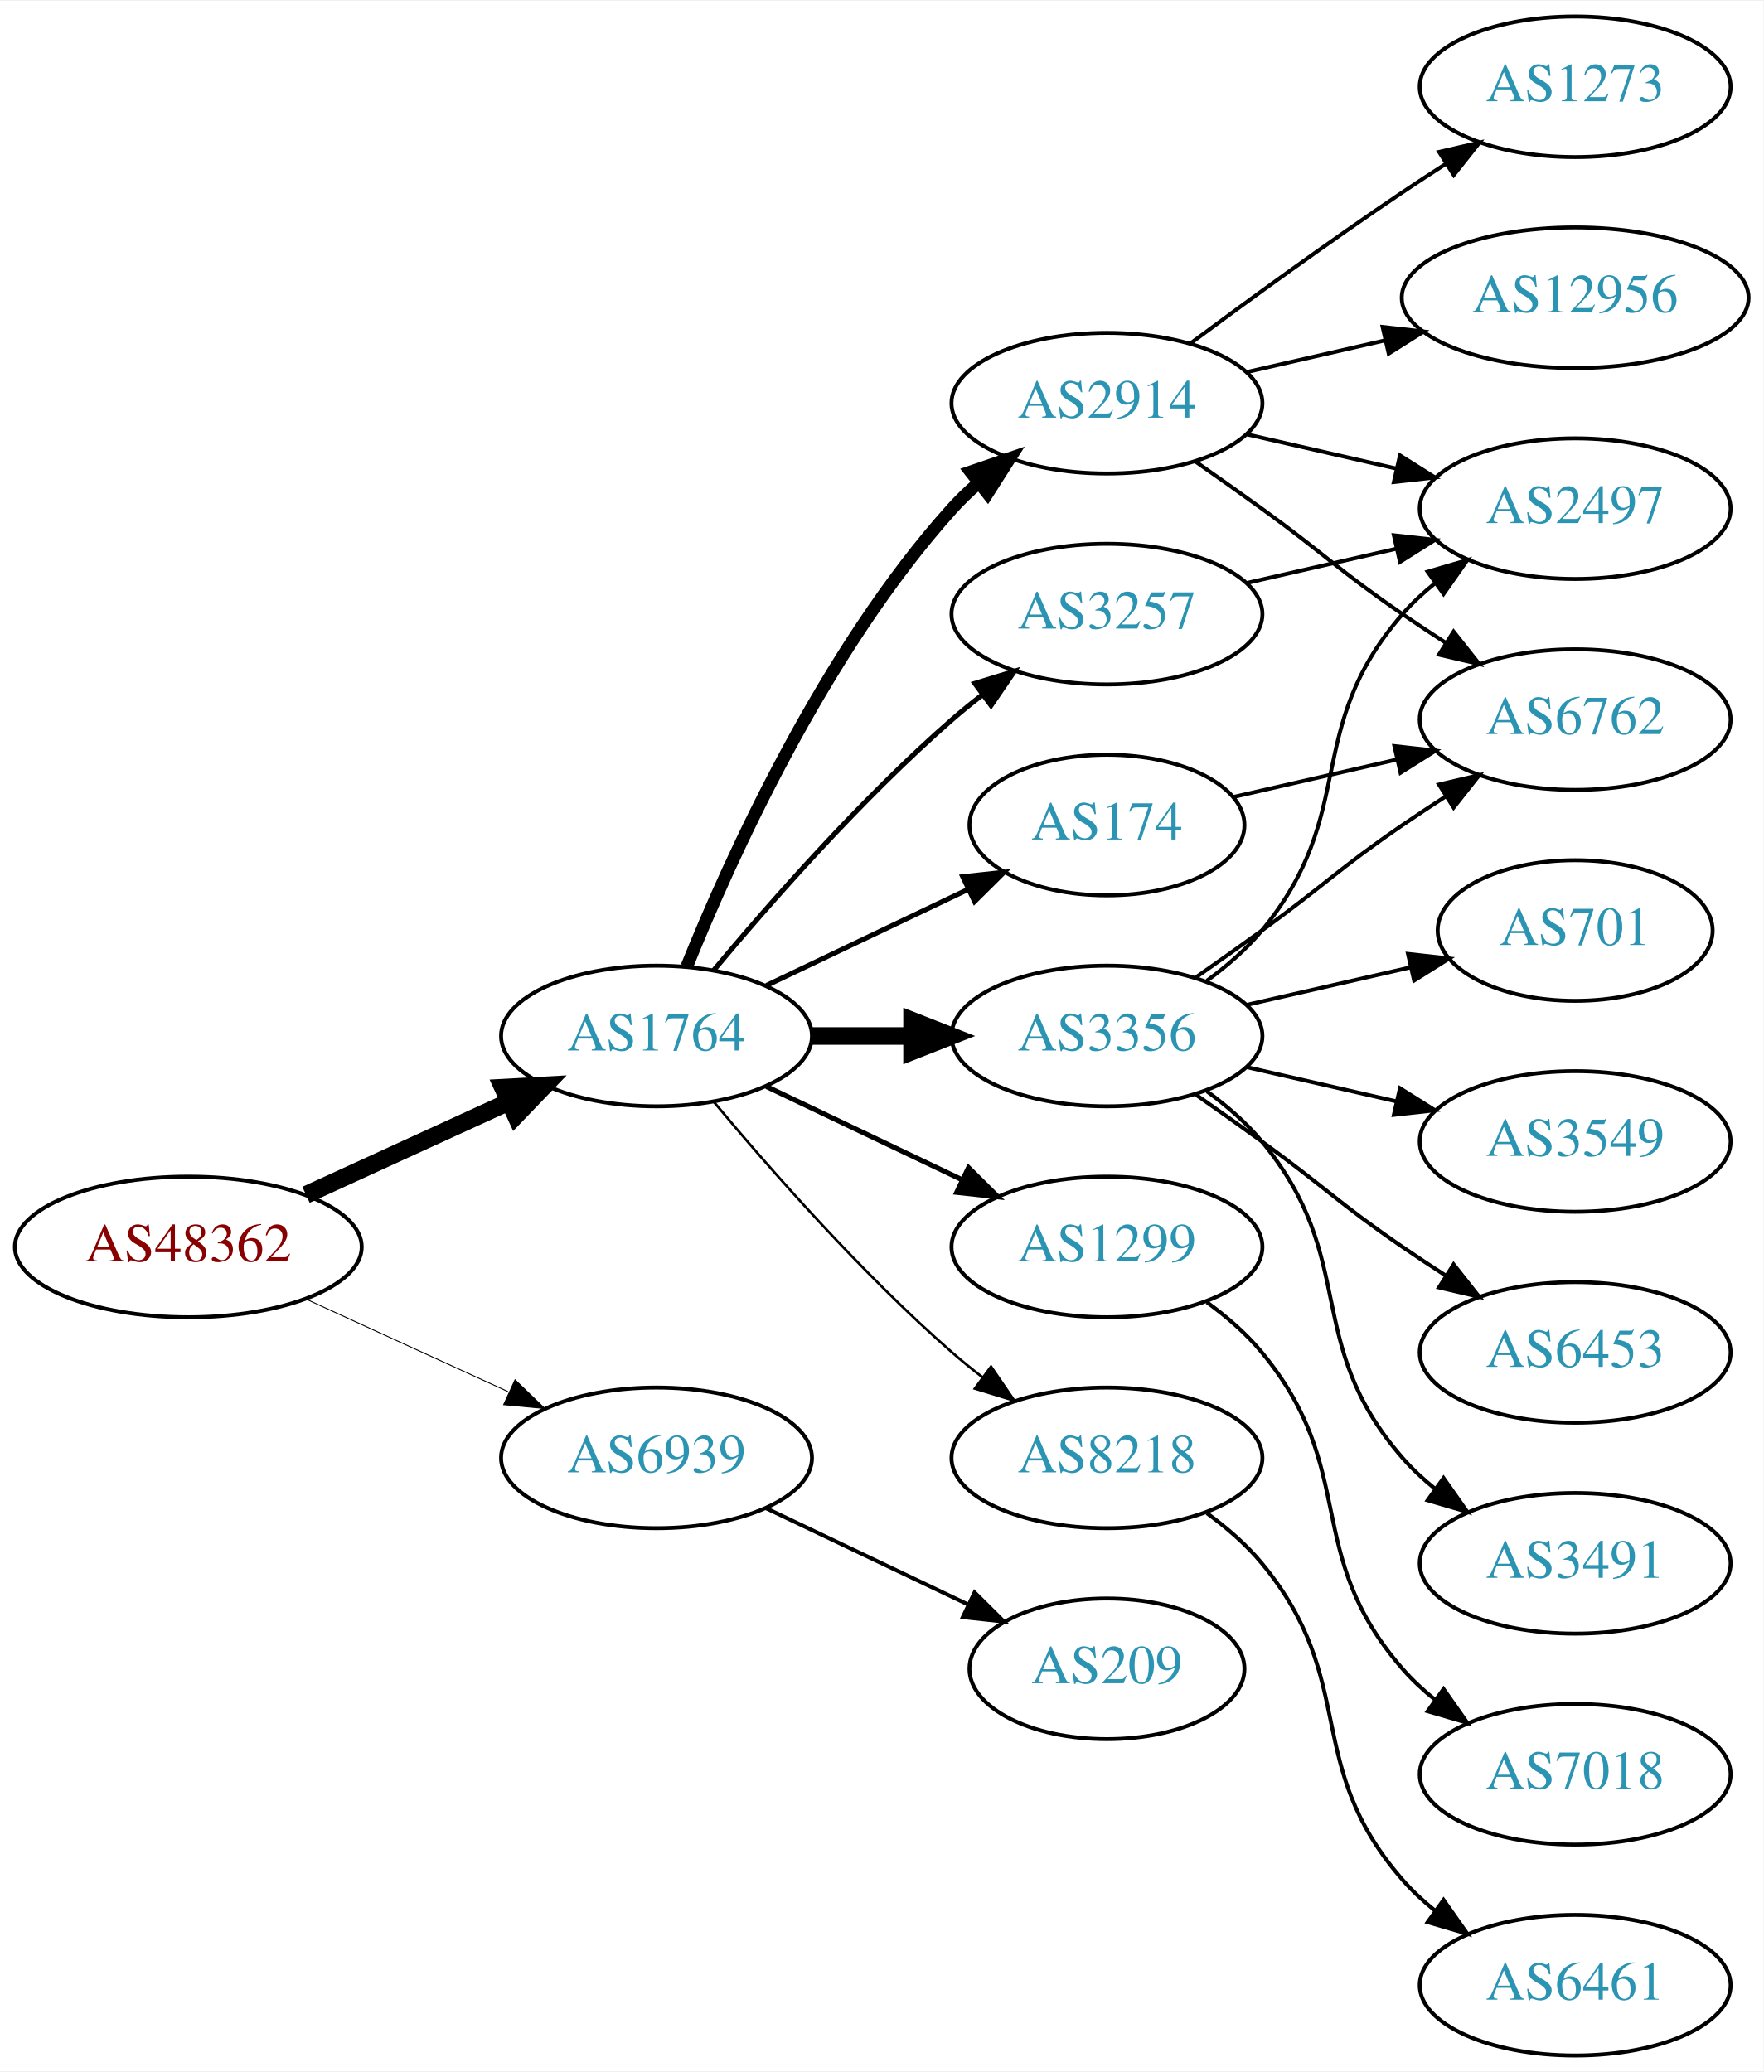
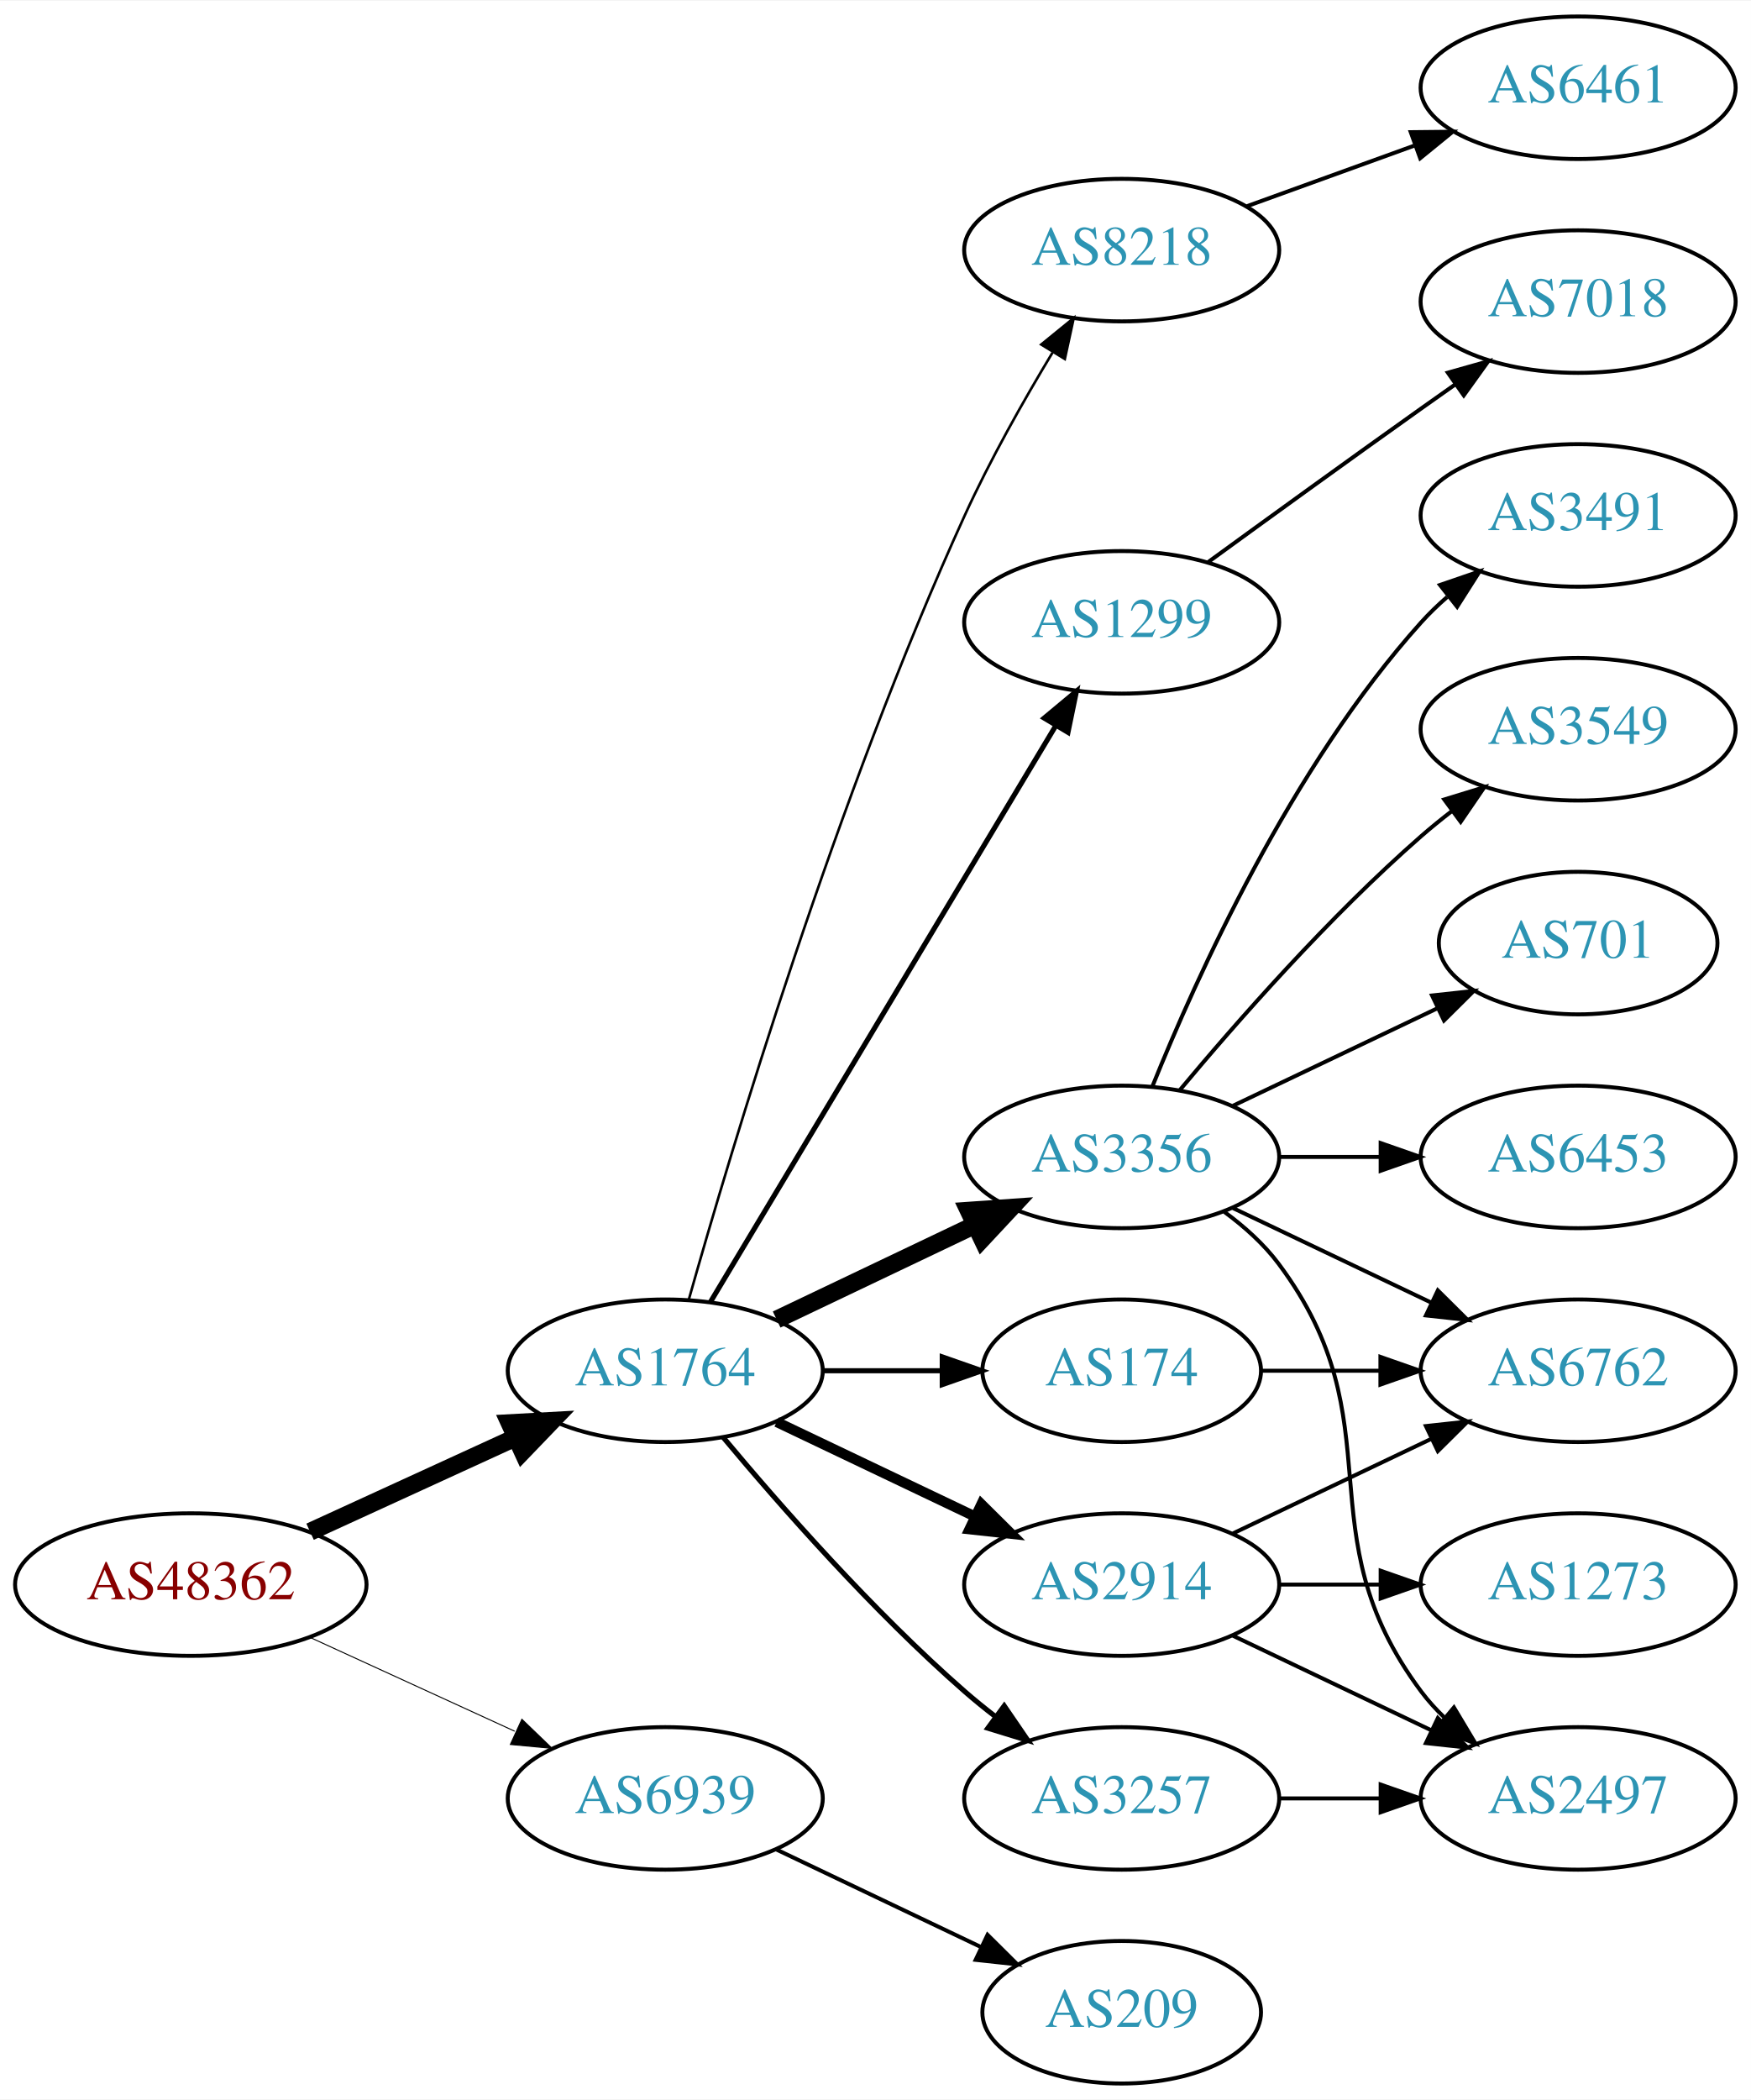
- <svg xmlns="http://www.w3.org/2000/svg" xmlns:xlink="http://www.w3.org/1999/xlink" width="451pt" height="530pt" viewBox="0.00 0.00 451.37 530.00">
+ <svg xmlns="http://www.w3.org/2000/svg" xmlns:xlink="http://www.w3.org/1999/xlink" width="442pt" height="530pt" viewBox="0.00 0.00 442.27 530.00">
  <g id="graph0" class="graph" transform="scale(1 1) rotate(0) translate(4 526)">
-     <polygon fill="white" stroke="none" points="-4,4 -4,-526 447.37,-526 447.37,4 -4,4" />
+     <polygon fill="white" stroke="none" points="-4,4 -4,-526 438.271,-526 438.271,4 -4,4" />
    <g id="node1" class="node">
      <g id="a_node1">
        <a xlink:href="/asn/48362" xlink:title="AS48362 ~ Stadtwerke Feldkirch [AT]">
-           <ellipse fill="#ffffff" stroke="black" cx="44.196" cy="-207" rx="44.393" ry="18" />
-           <text text-anchor="middle" x="44.196" y="-203.3" font-family="Times,serif" font-size="14.00" fill="#880000">AS48362</text>
+           <ellipse fill="#ffffff" stroke="black" cx="44.196" cy="-126" rx="44.393" ry="18" />
+           <text text-anchor="middle" x="44.196" y="-122.3" font-family="Times,serif" font-size="14.00" fill="#880000">AS48362</text>
        </a>
      </g>
    </g>
    <g id="node2" class="node">
      <g id="a_node2">
        <a xlink:href="/asn/1764" xlink:title="AS1764 ~ NEXTLAYER-AS [AT]">
-           <ellipse fill="#ffffff" stroke="black" cx="164.039" cy="-261" rx="39.794" ry="18" />
-           <text text-anchor="middle" x="164.039" y="-257.3" font-family="Times,serif" font-size="14.00" fill="#2c94b3">AS1764</text>
+           <ellipse fill="#ffffff" stroke="black" cx="164.039" cy="-180" rx="39.794" ry="18" />
+           <text text-anchor="middle" x="164.039" y="-176.3" font-family="Times,serif" font-size="14.00" fill="#2c94b3">AS1764</text>
        </a>
      </g>
    </g>
    <g id="edge1" class="edge">
-       <path fill="none" stroke="black" stroke-width="4.5" d="M74.326,-220.348C89.937,-227.502 109.335,-236.391 126.007,-244.03" />
-       <polygon fill="black" stroke="black" stroke-width="4.5" points="124.727,-247.775 135.459,-248.362 128.008,-240.616 124.727,-247.775" />
+       <path fill="none" stroke="black" stroke-width="4.5" d="M74.326,-139.348C89.937,-146.502 109.335,-155.391 126.007,-163.03" />
+       <polygon fill="black" stroke="black" stroke-width="4.5" points="124.727,-166.775 135.459,-167.362 128.008,-159.616 124.727,-166.775" />
    </g>
    <g id="node3" class="node">
      <g id="a_node3">
        <a xlink:href="/asn/6939" xlink:title="AS6939 ~ Hurricane Electric LLC [US]">
-           <ellipse fill="#ffffff" stroke="black" cx="164.039" cy="-153" rx="39.794" ry="18" />
-           <text text-anchor="middle" x="164.039" y="-149.3" font-family="Times,serif" font-size="14.00" fill="#2c94b3">AS6939</text>
+           <ellipse fill="#ffffff" stroke="black" cx="164.039" cy="-72" rx="39.794" ry="18" />
+           <text text-anchor="middle" x="164.039" y="-68.3" font-family="Times,serif" font-size="14.00" fill="#2c94b3">AS6939</text>
        </a>
      </g>
    </g>
    <g id="edge2" class="edge">
-       <path fill="none" stroke="black" stroke-width="0.237" d="M74.326,-193.652C89.937,-186.498 109.335,-177.609 126.007,-169.97" />
-       <polygon fill="black" stroke="black" stroke-width="0.237" points="127.826,-172.986 135.459,-165.638 124.91,-166.622 127.826,-172.986" />
+       <path fill="none" stroke="black" stroke-width="0.25" d="M74.326,-112.652C89.937,-105.498 109.335,-96.609 126.007,-88.969" />
+       <polygon fill="black" stroke="black" stroke-width="0.25" points="127.826,-91.986 135.459,-84.638 124.91,-85.622 127.826,-91.986" />
    </g>
    <g id="node4" class="node">
      <g id="a_node4">
-         <a xlink:href="/asn/2914" xlink:title="AS2914 ~ NTT America, Inc. [US]">
-           <ellipse fill="#ffffff" stroke="black" cx="279.332" cy="-423" rx="39.794" ry="18" />
-           <text text-anchor="middle" x="279.332" y="-419.3" font-family="Times,serif" font-size="14.00" fill="#2c94b3">AS2914</text>
+         <a xlink:href="/asn/1299" xlink:title="AS1299 ~ Telia Carrier [EU]">
+           <ellipse fill="#ffffff" stroke="black" cx="279.332" cy="-369" rx="39.794" ry="18" />
+           <text text-anchor="middle" x="279.332" y="-365.3" font-family="Times,serif" font-size="14.00" fill="#2c94b3">AS1299</text>
        </a>
      </g>
    </g>
    <g id="edge3" class="edge">
-       <path fill="none" stroke="black" stroke-width="3.214" d="M171.786,-278.787C182.837,-306.243 206.891,-359.578 239.685,-396 241.688,-398.224 243.906,-400.363 246.239,-402.397" />
-       <polygon fill="black" stroke="black" stroke-width="3.214" points="244.437,-405.433 254.458,-408.873 248.769,-399.935 244.437,-405.433" />
+       <path fill="none" stroke="black" stroke-width="1.286" d="M175.494,-197.442C195.475,-230.775 239.18,-303.686 262.666,-342.866" />
+       <polygon fill="black" stroke="black" stroke-width="1.286" points="259.758,-344.823 267.902,-351.6 265.762,-341.224 259.758,-344.823" />
    </g>
    <g id="node5" class="node">
      <g id="a_node5">
        <a xlink:href="/asn/3356" xlink:title="AS3356 ~ Level 3 Parent, LLC [US]">
-           <ellipse fill="#ffffff" stroke="black" cx="279.332" cy="-261" rx="39.794" ry="18" />
-           <text text-anchor="middle" x="279.332" y="-257.3" font-family="Times,serif" font-size="14.00" fill="#2c94b3">AS3356</text>
+           <ellipse fill="#ffffff" stroke="black" cx="279.332" cy="-234" rx="39.794" ry="18" />
+           <text text-anchor="middle" x="279.332" y="-230.3" font-family="Times,serif" font-size="14.00" fill="#2c94b3">AS3356</text>
        </a>
      </g>
    </g>
    <g id="edge4" class="edge">
-       <path fill="none" stroke="black" stroke-width="4.5" d="M203.711,-261C211.914,-261 220.678,-261 229.21,-261" />
-       <polygon fill="black" stroke="black" stroke-width="4.5" points="229.449,-264.938 239.449,-261 229.449,-257.063 229.449,-264.938" />
+       <path fill="none" stroke="black" stroke-width="4.5" d="M192.175,-192.934C207.169,-200.081 225.99,-209.052 242.213,-216.785" />
+       <polygon fill="black" stroke="black" stroke-width="4.5" points="240.695,-220.423 251.417,-221.171 244.084,-213.314 240.695,-220.423" />
    </g>
    <g id="node6" class="node">
      <g id="a_node6">
        <a xlink:href="/asn/174" xlink:title="AS174 ~ Cogent Communications [US]">
-           <ellipse fill="#ffffff" stroke="black" cx="279.332" cy="-315" rx="35.194" ry="18" />
-           <text text-anchor="middle" x="279.332" y="-311.3" font-family="Times,serif" font-size="14.00" fill="#2c94b3">AS174</text>
+           <ellipse fill="#ffffff" stroke="black" cx="279.332" cy="-180" rx="35.194" ry="18" />
+           <text text-anchor="middle" x="279.332" y="-176.3" font-family="Times,serif" font-size="14.00" fill="#2c94b3">AS174</text>
        </a>
      </g>
    </g>
    <g id="edge5" class="edge">
-       <path fill="none" stroke="black" stroke-width="1.286" d="M192.175,-273.934C207.607,-281.29 227.092,-290.577 243.628,-298.459" />
-       <polygon fill="black" stroke="black" stroke-width="1.286" points="242.436,-301.768 252.969,-302.911 245.448,-295.449 242.436,-301.768" />
+       <path fill="none" stroke="black" stroke-width="1.286" d="M203.711,-180C213.416,-180 223.907,-180 233.87,-180" />
+       <polygon fill="black" stroke="black" stroke-width="1.286" points="234.006,-183.5 244.006,-180 234.006,-176.5 234.006,-183.5" />
    </g>
    <g id="node7" class="node">
      <g id="a_node7">
-         <a xlink:href="/asn/3257" xlink:title="AS3257 ~ GTT [DE]">
-           <ellipse fill="#ffffff" stroke="black" cx="279.332" cy="-369" rx="39.794" ry="18" />
-           <text text-anchor="middle" x="279.332" y="-365.3" font-family="Times,serif" font-size="14.00" fill="#2c94b3">AS3257</text>
+         <a xlink:href="/asn/8218" xlink:title="AS8218 ~ legacy Neotelecoms [FR]">
+           <ellipse fill="#ffffff" stroke="black" cx="279.332" cy="-463" rx="39.794" ry="18" />
+           <text text-anchor="middle" x="279.332" y="-459.3" font-family="Times,serif" font-size="14.00" fill="#2c94b3">AS8218</text>
        </a>
      </g>
    </g>
    <g id="edge6" class="edge">
-       <path fill="none" stroke="black" stroke-width="1.286" d="M178.669,-277.817C192.951,-294.929 216.498,-321.745 239.685,-342 242.151,-344.154 244.789,-346.294 247.487,-348.372" />
-       <polygon fill="black" stroke="black" stroke-width="1.286" points="245.512,-351.264 255.641,-354.37 249.66,-345.625 245.512,-351.264" />
+       <path fill="none" stroke="black" stroke-width="0.643" d="M170.018,-198.086C180.664,-235.766 207.329,-325.068 239.685,-396 246.08,-410.019 254.507,-424.932 261.859,-437.121" />
+       <polygon fill="black" stroke="black" stroke-width="0.643" points="259.005,-439.161 267.221,-445.851 264.97,-435.498 259.005,-439.161" />
    </g>
    <g id="node8" class="node">
      <g id="a_node8">
-         <a xlink:href="/asn/1299" xlink:title="AS1299 ~ Telia Carrier [EU]">
-           <ellipse fill="#ffffff" stroke="black" cx="279.332" cy="-207" rx="39.794" ry="18" />
-           <text text-anchor="middle" x="279.332" y="-203.3" font-family="Times,serif" font-size="14.00" fill="#2c94b3">AS1299</text>
+         <a xlink:href="/asn/2914" xlink:title="AS2914 ~ NTT America, Inc. [US]">
+           <ellipse fill="#ffffff" stroke="black" cx="279.332" cy="-126" rx="39.794" ry="18" />
+           <text text-anchor="middle" x="279.332" y="-122.3" font-family="Times,serif" font-size="14.00" fill="#2c94b3">AS2914</text>
        </a>
      </g>
    </g>
    <g id="edge7" class="edge">
-       <path fill="none" stroke="black" stroke-width="1.286" d="M192.175,-248.066C207.169,-240.919 225.99,-231.948 242.213,-224.215" />
-       <polygon fill="black" stroke="black" stroke-width="1.286" points="243.895,-227.291 251.417,-219.829 240.884,-220.972 243.895,-227.291" />
+       <path fill="none" stroke="black" stroke-width="2.571" d="M192.175,-167.066C207.169,-159.919 225.99,-150.948 242.213,-143.215" />
+       <polygon fill="black" stroke="black" stroke-width="2.571" points="243.895,-146.291 251.417,-138.829 240.884,-139.972 243.895,-146.291" />
    </g>
    <g id="node9" class="node">
      <g id="a_node9">
-         <a xlink:href="/asn/8218" xlink:title="AS8218 ~ legacy Neotelecoms [FR]">
-           <ellipse fill="#ffffff" stroke="black" cx="279.332" cy="-153" rx="39.794" ry="18" />
-           <text text-anchor="middle" x="279.332" y="-149.3" font-family="Times,serif" font-size="14.00" fill="#2c94b3">AS8218</text>
+         <a xlink:href="/asn/3257" xlink:title="AS3257 ~ GTT [DE]">
+           <ellipse fill="#ffffff" stroke="black" cx="279.332" cy="-72" rx="39.794" ry="18" />
+           <text text-anchor="middle" x="279.332" y="-68.3" font-family="Times,serif" font-size="14.00" fill="#2c94b3">AS3257</text>
        </a>
      </g>
    </g>
    <g id="edge8" class="edge">
-       <path fill="none" stroke="black" stroke-width="0.643" d="M178.669,-244.183C192.951,-227.071 216.498,-200.255 239.685,-180 242.151,-177.846 244.789,-175.706 247.487,-173.628" />
-       <polygon fill="black" stroke="black" stroke-width="0.643" points="249.66,-176.375 255.641,-167.63 245.512,-170.736 249.66,-176.375" />
-     </g>
-     <g id="node20" class="node">
-       <g id="a_node20">
+       <path fill="none" stroke="black" stroke-width="1.286" d="M178.669,-163.183C192.951,-146.071 216.498,-119.255 239.685,-99 242.151,-96.846 244.789,-94.706 247.487,-92.628" />
+       <polygon fill="black" stroke="black" stroke-width="1.286" points="249.66,-95.375 255.641,-86.63 245.512,-89.736 249.66,-95.375" />
+     </g>
+     <g id="node19" class="node">
+       <g id="a_node19">
        <a xlink:href="/asn/209" xlink:title="AS209 ~ CenturyLink Communications, LLC [US]">
-           <ellipse fill="#ffffff" stroke="black" cx="279.332" cy="-99" rx="35.194" ry="18" />
-           <text text-anchor="middle" x="279.332" y="-95.3" font-family="Times,serif" font-size="14.00" fill="#2c94b3">AS209</text>
-         </a>
-       </g>
-     </g>
-     <g id="edge23" class="edge">
-       <path fill="none" stroke="black" d="M192.175,-140.066C207.607,-132.71 227.092,-123.423 243.628,-115.541" />
-       <polygon fill="black" stroke="black" points="245.448,-118.551 252.969,-111.089 242.436,-112.232 245.448,-118.551" />
+           <ellipse fill="#ffffff" stroke="black" cx="279.332" cy="-18" rx="35.194" ry="18" />
+           <text text-anchor="middle" x="279.332" y="-14.3" font-family="Times,serif" font-size="14.00" fill="#2c94b3">AS209</text>
+         </a>
+       </g>
+     </g>
+     <g id="edge22" class="edge">
+       <path fill="none" stroke="black" d="M192.175,-59.066C207.607,-51.71 227.092,-42.423 243.628,-34.541" />
+       <polygon fill="black" stroke="black" points="245.448,-37.551 252.969,-30.089 242.436,-31.232 245.448,-37.551" />
    </g>
    <g id="node10" class="node">
      <g id="a_node10">
-         <a xlink:href="/asn/2497" xlink:title="AS2497 ~ Internet Initiative Japan Inc. [JP]">
-           <ellipse fill="#ffffff" stroke="black" cx="399.174" cy="-396" rx="39.794" ry="18" />
-           <text text-anchor="middle" x="399.174" y="-392.3" font-family="Times,serif" font-size="14.00" fill="#2c94b3">AS2497</text>
+         <a xlink:href="/asn/7018" xlink:title="AS7018 ~ AT&amp;T Services, Inc. [US]">
+           <ellipse fill="#ffffff" stroke="black" cx="394.625" cy="-450" rx="39.794" ry="18" />
+           <text text-anchor="middle" x="394.625" y="-446.3" font-family="Times,serif" font-size="14.00" fill="#2c94b3">AS7018</text>
        </a>
      </g>
    </g>
    <g id="edge9" class="edge">
-       <path fill="none" stroke="black" d="M315.051,-415.045C327.051,-412.296 340.672,-409.175 353.364,-406.267" />
-       <polygon fill="black" stroke="black" points="354.33,-409.636 363.296,-403.991 352.767,-402.813 354.33,-409.636" />
+       <path fill="none" stroke="black" d="M301.18,-384.222C316.114,-395.091 336.727,-410.025 354.978,-423 357.799,-425.005 360.742,-427.085 363.69,-429.159" />
+       <polygon fill="black" stroke="black" points="361.717,-432.05 371.914,-434.926 365.736,-426.319 361.717,-432.05" />
    </g>
    <g id="node11" class="node">
      <g id="a_node11">
-         <a xlink:href="/asn/1273" xlink:title="AS1273 ~ Vodafone Group PLC [EU]">
-           <ellipse fill="#ffffff" stroke="black" cx="399.174" cy="-504" rx="39.794" ry="18" />
-           <text text-anchor="middle" x="399.174" y="-500.3" font-family="Times,serif" font-size="14.00" fill="#2c94b3">AS1273</text>
+         <a xlink:href="/asn/701" xlink:title="AS701 ~ UUNET [US]">
+           <ellipse fill="#ffffff" stroke="black" cx="394.625" cy="-288" rx="35.194" ry="18" />
+           <text text-anchor="middle" x="394.625" y="-284.3" font-family="Times,serif" font-size="14.00" fill="#2c94b3">AS701</text>
        </a>
      </g>
    </g>
    <g id="edge10" class="edge">
-       <path fill="none" stroke="black" d="M300.662,-438.277C315.524,-449.304 336.269,-464.407 354.978,-477 358.527,-479.389 362.277,-481.839 366.026,-484.242" />
-       <polygon fill="black" stroke="black" points="364.352,-487.325 374.674,-489.712 368.094,-481.409 364.352,-487.325" />
+       <path fill="none" stroke="black" d="M307.468,-246.934C322.9,-254.29 342.385,-263.577 358.92,-271.459" />
+       <polygon fill="black" stroke="black" points="357.729,-274.768 368.262,-275.911 360.741,-268.449 357.729,-274.768" />
    </g>
    <g id="node12" class="node">
      <g id="a_node12">
-         <a xlink:href="/asn/12956" xlink:title="AS12956 ~ TELXIUS [ES]">
-           <ellipse fill="#ffffff" stroke="black" cx="399.174" cy="-450" rx="44.393" ry="18" />
-           <text text-anchor="middle" x="399.174" y="-446.3" font-family="Times,serif" font-size="14.00" fill="#2c94b3">AS12956</text>
+         <a xlink:href="/asn/6453" xlink:title="AS6453 ~ TATA COMMUNICATIONS (AMERICA) INC [US]">
+           <ellipse fill="#ffffff" stroke="black" cx="394.625" cy="-234" rx="39.794" ry="18" />
+           <text text-anchor="middle" x="394.625" y="-230.3" font-family="Times,serif" font-size="14.00" fill="#2c94b3">AS6453</text>
        </a>
      </g>
    </g>
    <g id="edge11" class="edge">
-       <path fill="none" stroke="black" d="M315.051,-430.955C326.189,-433.507 338.725,-436.379 350.618,-439.104" />
-       <polygon fill="black" stroke="black" points="349.883,-442.526 360.412,-441.348 351.446,-435.703 349.883,-442.526" />
+       <path fill="none" stroke="black" d="M319.004,-234C327.207,-234 335.971,-234 344.503,-234" />
+       <polygon fill="black" stroke="black" points="344.742,-237.5 354.742,-234 344.742,-230.5 344.742,-237.5" />
    </g>
    <g id="node13" class="node">
      <g id="a_node13">
-         <a xlink:href="/asn/6762" xlink:title="AS6762 ~ TELECOM ITALIA SPARKLE S.p.A. [IT]">
-           <ellipse fill="#ffffff" stroke="black" cx="399.174" cy="-342" rx="39.794" ry="18" />
-           <text text-anchor="middle" x="399.174" y="-338.3" font-family="Times,serif" font-size="14.00" fill="#2c94b3">AS6762</text>
+         <a xlink:href="/asn/2497" xlink:title="AS2497 ~ Internet Initiative Japan Inc. [JP]">
+           <ellipse fill="#ffffff" stroke="black" cx="394.625" cy="-72" rx="39.794" ry="18" />
+           <text text-anchor="middle" x="394.625" y="-68.3" font-family="Times,serif" font-size="14.00" fill="#2c94b3">AS2497</text>
        </a>
      </g>
    </g>
    <g id="edge12" class="edge">
-       <path fill="none" stroke="black" d="M302.089,-407.991C307.623,-404.121 313.542,-399.936 318.978,-396 335.178,-384.271 338.483,-380.311 354.978,-369 358.506,-366.581 362.244,-364.111 365.985,-361.698" />
-       <polygon fill="black" stroke="black" points="368.057,-364.528 374.626,-356.216 364.307,-358.618 368.057,-364.528" />
-     </g>
-     <g id="edge15" class="edge">
-       <path fill="none" stroke="black" d="M304.912,-275.156C310.007,-278.872 315.02,-283.201 318.978,-288 344.043,-318.394 329.144,-339.258 354.978,-369 357.443,-371.838 360.28,-374.477 363.297,-376.906" />
-       <polygon fill="black" stroke="black" points="361.408,-379.858 371.575,-382.836 365.484,-374.167 361.408,-379.858" />
-     </g>
-     <g id="edge13" class="edge">
-       <path fill="none" stroke="black" d="M302.089,-276.009C307.623,-279.879 313.542,-284.064 318.978,-288 335.178,-299.729 338.483,-303.689 354.978,-315 358.506,-317.419 362.244,-319.889 365.985,-322.302" />
-       <polygon fill="black" stroke="black" points="364.307,-325.382 374.626,-327.784 368.057,-319.472 364.307,-325.382" />
+       <path fill="none" stroke="black" d="M305.262,-220.118C310.338,-216.389 315.256,-211.984 318.978,-207 349.249,-166.458 324.707,-139.542 354.978,-99 356.723,-96.664 358.73,-94.455 360.893,-92.383" />
+       <polygon fill="black" stroke="black" points="363.253,-94.973 368.694,-85.882 358.771,-89.595 363.253,-94.973" />
    </g>
    <g id="node14" class="node">
      <g id="a_node14">
-         <a xlink:href="/asn/701" xlink:title="AS701 ~ UUNET [US]">
-           <ellipse fill="#ffffff" stroke="black" cx="399.174" cy="-288" rx="35.194" ry="18" />
-           <text text-anchor="middle" x="399.174" y="-284.3" font-family="Times,serif" font-size="14.00" fill="#2c94b3">AS701</text>
-         </a>
-       </g>
-     </g>
-     <g id="edge14" class="edge">
-       <path fill="none" stroke="black" d="M315.051,-268.955C328.143,-271.955 343.166,-275.396 356.806,-278.522" />
-       <polygon fill="black" stroke="black" points="356.384,-282.016 366.914,-280.838 357.948,-275.193 356.384,-282.016" />
+         <a xlink:href="/asn/3491" xlink:title="AS3491 ~ PCCW Global, Inc. [US]">
+           <ellipse fill="#ffffff" stroke="black" cx="394.625" cy="-396" rx="39.794" ry="18" />
+           <text text-anchor="middle" x="394.625" y="-392.3" font-family="Times,serif" font-size="14.00" fill="#2c94b3">AS3491</text>
+         </a>
+       </g>
+     </g>
+     <g id="edge13" class="edge">
+       <path fill="none" stroke="black" d="M287.079,-251.787C298.13,-279.243 322.184,-332.578 354.978,-369 356.98,-371.224 359.199,-373.363 361.532,-375.397" />
+       <polygon fill="black" stroke="black" points="359.73,-378.433 369.751,-381.873 364.062,-372.935 359.73,-378.433" />
    </g>
    <g id="node15" class="node">
      <g id="a_node15">
-         <a xlink:href="/asn/3549" xlink:title="AS3549 ~ Level 3 Parent, LLC [US]">
-           <ellipse fill="#ffffff" stroke="black" cx="399.174" cy="-234" rx="39.794" ry="18" />
-           <text text-anchor="middle" x="399.174" y="-230.3" font-family="Times,serif" font-size="14.00" fill="#2c94b3">AS3549</text>
-         </a>
-       </g>
-     </g>
-     <g id="edge16" class="edge">
-       <path fill="none" stroke="black" d="M315.051,-253.045C327.051,-250.296 340.672,-247.175 353.364,-244.267" />
-       <polygon fill="black" stroke="black" points="354.33,-247.636 363.296,-241.991 352.767,-240.813 354.33,-247.636" />
+         <a xlink:href="/asn/6762" xlink:title="AS6762 ~ TELECOM ITALIA SPARKLE S.p.A. [IT]">
+           <ellipse fill="#ffffff" stroke="black" cx="394.625" cy="-180" rx="39.794" ry="18" />
+           <text text-anchor="middle" x="394.625" y="-176.3" font-family="Times,serif" font-size="14.00" fill="#2c94b3">AS6762</text>
+         </a>
+       </g>
+     </g>
+     <g id="edge14" class="edge">
+       <path fill="none" stroke="black" d="M307.468,-221.066C322.462,-213.919 341.283,-204.948 357.506,-197.215" />
+       <polygon fill="black" stroke="black" points="359.188,-200.291 366.71,-192.829 356.177,-193.972 359.188,-200.291" />
    </g>
    <g id="node16" class="node">
      <g id="a_node16">
-         <a xlink:href="/asn/6453" xlink:title="AS6453 ~ TATA COMMUNICATIONS (AMERICA) INC [US]">
-           <ellipse fill="#ffffff" stroke="black" cx="399.174" cy="-180" rx="39.794" ry="18" />
-           <text text-anchor="middle" x="399.174" y="-176.3" font-family="Times,serif" font-size="14.00" fill="#2c94b3">AS6453</text>
-         </a>
-       </g>
-     </g>
-     <g id="edge17" class="edge">
-       <path fill="none" stroke="black" d="M302.089,-245.991C307.623,-242.121 313.542,-237.936 318.978,-234 335.178,-222.271 338.483,-218.311 354.978,-207 358.506,-204.581 362.244,-202.111 365.985,-199.698" />
-       <polygon fill="black" stroke="black" points="368.057,-202.528 374.626,-194.216 364.307,-196.618 368.057,-202.528" />
+         <a xlink:href="/asn/3549" xlink:title="AS3549 ~ Level 3 Parent, LLC [US]">
+           <ellipse fill="#ffffff" stroke="black" cx="394.625" cy="-342" rx="39.794" ry="18" />
+           <text text-anchor="middle" x="394.625" y="-338.3" font-family="Times,serif" font-size="14.00" fill="#2c94b3">AS3549</text>
+         </a>
+       </g>
+     </g>
+     <g id="edge15" class="edge">
+       <path fill="none" stroke="black" d="M293.962,-250.817C308.244,-267.929 331.791,-294.745 354.978,-315 357.444,-317.154 360.082,-319.294 362.78,-321.372" />
+       <polygon fill="black" stroke="black" points="360.805,-324.264 370.934,-327.37 364.953,-318.625 360.805,-324.264" />
+     </g>
+     <g id="edge16" class="edge">
+       <path fill="none" stroke="black" d="M314.631,-180C324.008,-180 334.358,-180 344.393,-180" />
+       <polygon fill="black" stroke="black" points="344.681,-183.5 354.681,-180 344.681,-176.5 344.681,-183.5" />
    </g>
    <g id="node17" class="node">
      <g id="a_node17">
-         <a xlink:href="/asn/3491" xlink:title="AS3491 ~ PCCW Global, Inc. [US]">
-           <ellipse fill="#ffffff" stroke="black" cx="399.174" cy="-126" rx="39.794" ry="18" />
-           <text text-anchor="middle" x="399.174" y="-122.3" font-family="Times,serif" font-size="14.00" fill="#2c94b3">AS3491</text>
-         </a>
-       </g>
-     </g>
-     <g id="edge18" class="edge">
-       <path fill="none" stroke="black" d="M304.912,-246.844C310.007,-243.128 315.02,-238.799 318.978,-234 344.043,-203.606 329.144,-182.742 354.978,-153 357.443,-150.162 360.28,-147.523 363.297,-145.094" />
-       <polygon fill="black" stroke="black" points="365.484,-147.833 371.575,-139.164 361.408,-142.142 365.484,-147.833" />
-     </g>
-     <g id="edge22" class="edge">
-       <path fill="none" stroke="black" d="M311.602,-322.165C324.441,-325.106 339.546,-328.567 353.513,-331.767" />
-       <polygon fill="black" stroke="black" points="352.905,-335.219 363.434,-334.04 354.468,-328.395 352.905,-335.219" />
+         <a xlink:href="/asn/6461" xlink:title="AS6461 ~ Zayo Bandwidth [US]">
+           <ellipse fill="#ffffff" stroke="black" cx="394.625" cy="-504" rx="39.794" ry="18" />
+           <text text-anchor="middle" x="394.625" y="-500.3" font-family="Times,serif" font-size="14.00" fill="#2c94b3">AS6461</text>
+         </a>
+       </g>
+     </g>
+     <g id="edge17" class="edge">
+       <path fill="none" stroke="black" d="M310.99,-474.095C323.963,-478.79 339.256,-484.324 353.137,-489.348" />
+       <polygon fill="black" stroke="black" points="352.347,-492.784 362.941,-492.896 354.729,-486.202 352.347,-492.784" />
    </g>
    <g id="edge19" class="edge">
-       <path fill="none" stroke="black" d="M315.051,-376.955C327.051,-379.704 340.672,-382.825 353.364,-385.733" />
-       <polygon fill="black" stroke="black" points="352.767,-389.187 363.296,-388.009 354.33,-382.364 352.767,-389.187" />
+       <path fill="none" stroke="black" d="M307.468,-113.066C322.462,-105.919 341.283,-96.948 357.506,-89.215" />
+       <polygon fill="black" stroke="black" points="359.188,-92.291 366.71,-84.829 356.177,-85.972 359.188,-92.291" />
+     </g>
+     <g id="edge20" class="edge">
+       <path fill="none" stroke="black" d="M307.468,-138.934C322.462,-146.081 341.283,-155.052 357.506,-162.785" />
+       <polygon fill="black" stroke="black" points="356.177,-166.028 366.71,-167.171 359.188,-159.709 356.177,-166.028" />
    </g>
    <g id="node18" class="node">
      <g id="a_node18">
-         <a xlink:href="/asn/7018" xlink:title="AS7018 ~ AT&amp;T Services, Inc. [US]">
-           <ellipse fill="#ffffff" stroke="black" cx="399.174" cy="-72" rx="39.794" ry="18" />
-           <text text-anchor="middle" x="399.174" y="-68.3" font-family="Times,serif" font-size="14.00" fill="#2c94b3">AS7018</text>
-         </a>
-       </g>
-     </g>
-     <g id="edge20" class="edge">
-       <path fill="none" stroke="black" d="M304.912,-192.844C310.007,-189.128 315.02,-184.799 318.978,-180 344.043,-149.606 329.144,-128.742 354.978,-99 357.443,-96.162 360.28,-93.523 363.297,-91.094" />
-       <polygon fill="black" stroke="black" points="365.484,-93.833 371.575,-85.164 361.408,-88.142 365.484,-93.833" />
-     </g>
-     <g id="node19" class="node">
-       <g id="a_node19">
-         <a xlink:href="/asn/6461" xlink:title="AS6461 ~ Zayo Bandwidth [US]">
-           <ellipse fill="#ffffff" stroke="black" cx="399.174" cy="-18" rx="39.794" ry="18" />
-           <text text-anchor="middle" x="399.174" y="-14.3" font-family="Times,serif" font-size="14.00" fill="#2c94b3">AS6461</text>
-         </a>
-       </g>
+         <a xlink:href="/asn/1273" xlink:title="AS1273 ~ Vodafone Group PLC [EU]">
+           <ellipse fill="#ffffff" stroke="black" cx="394.625" cy="-126" rx="39.794" ry="18" />
+           <text text-anchor="middle" x="394.625" y="-122.3" font-family="Times,serif" font-size="14.00" fill="#2c94b3">AS1273</text>
+         </a>
+       </g>
+     </g>
+     <g id="edge18" class="edge">
+       <path fill="none" stroke="black" d="M319.004,-126C327.207,-126 335.971,-126 344.503,-126" />
+       <polygon fill="black" stroke="black" points="344.742,-129.5 354.742,-126 344.742,-122.5 344.742,-129.5" />
    </g>
    <g id="edge21" class="edge">
-       <path fill="none" stroke="black" d="M304.912,-138.844C310.007,-135.128 315.02,-130.799 318.978,-126 344.043,-95.606 329.144,-74.742 354.978,-45 357.443,-42.162 360.28,-39.523 363.297,-37.094" />
-       <polygon fill="black" stroke="black" points="365.484,-39.833 371.575,-31.164 361.408,-34.142 365.484,-39.833" />
+       <path fill="none" stroke="black" d="M319.004,-72C327.207,-72 335.971,-72 344.503,-72" />
+       <polygon fill="black" stroke="black" points="344.742,-75.5 354.742,-72 344.742,-68.5 344.742,-75.5" />
    </g>
  </g>
</svg>
